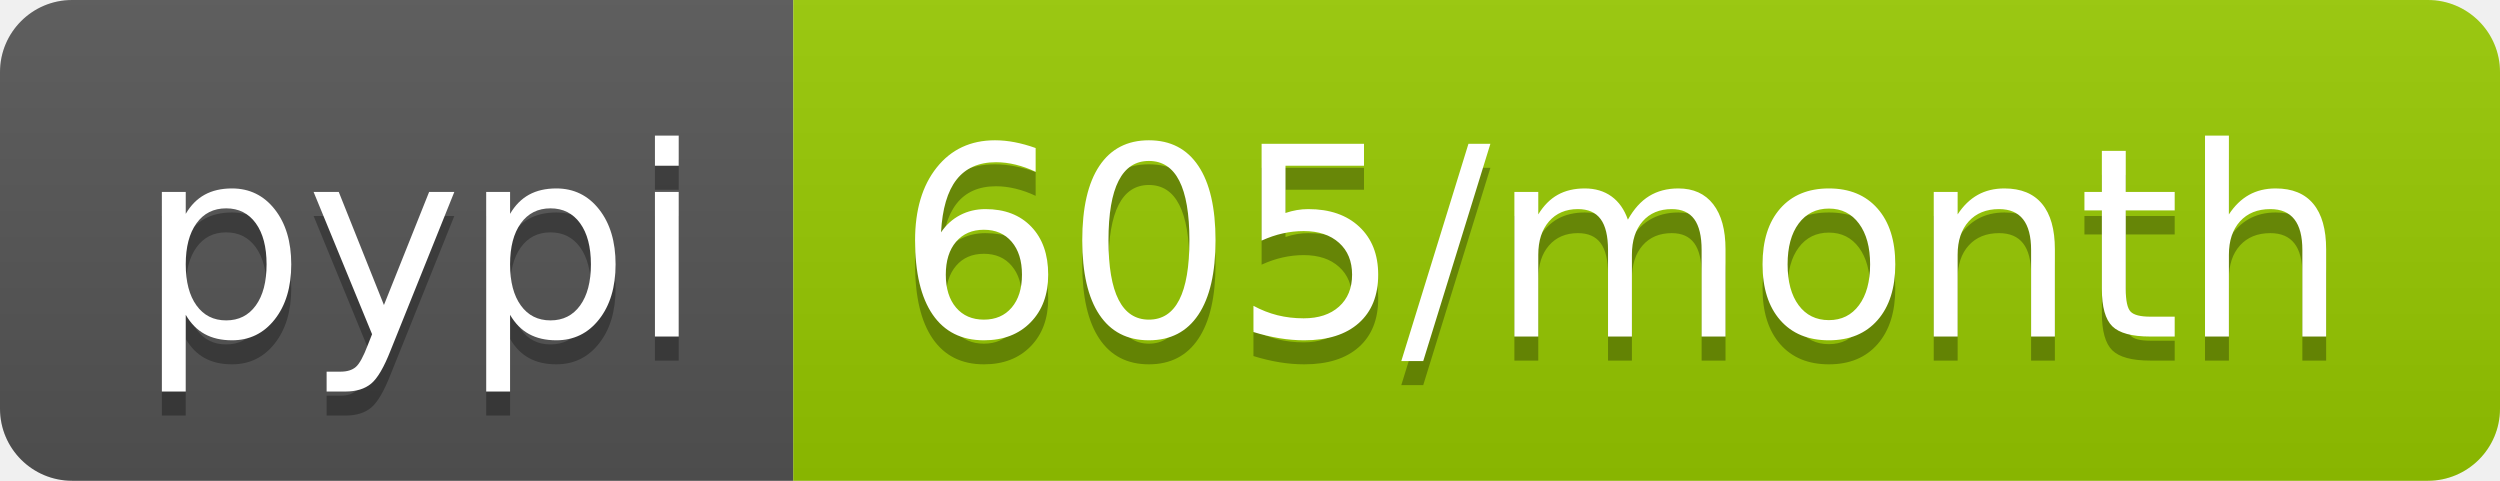
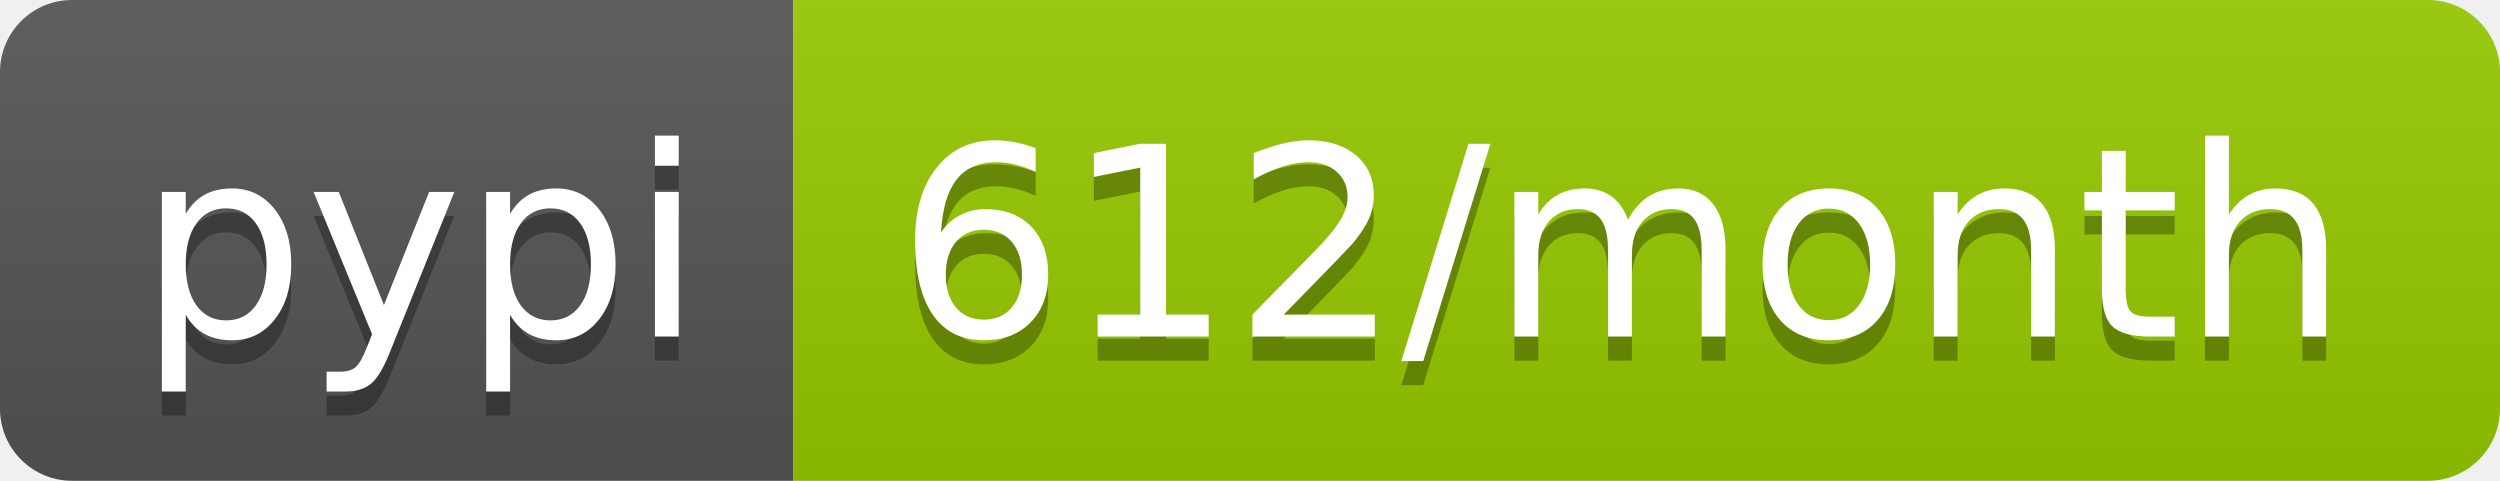
<svg xmlns="http://www.w3.org/2000/svg" width="104" height="20">
  <linearGradient id="b" x2="0" y2="100%">
    <stop offset="0" stop-color="#bbb" stop-opacity=".1" />
    <stop offset="1" stop-opacity=".1" />
  </linearGradient>
  <clipPath id="a">
    <rect width="104" height="20" rx="3" fill="#fff" />
  </clipPath>
  <g clip-path="url(#a)">
    <path fill="#555" d="M0 0h33v20H0z" />
    <path fill="#97ca00" d="M33 0h71v20H33z" />
    <path fill="url(#b)" d="M0 0h104v20H0z" />
  </g>
  <g fill="#fff" text-anchor="middle" font-family="DejaVu Sans,Verdana,Geneva,sans-serif" font-size="110">
    <text x="175" y="150" fill="#010101" fill-opacity=".3" transform="scale(.1)" textLength="230">pypi</text>
    <text x="175" y="140" transform="scale(.1)" textLength="230">pypi</text>
-     <text x="675" y="150" fill="#010101" fill-opacity=".3" transform="scale(.1)" textLength="610">605/month</text>
-     <text x="675" y="140" transform="scale(.1)" textLength="610">605/month</text>
+     <text x="675" y="150" fill="#010101" fill-opacity=".3" transform="scale(.1)" textLength="610">612/month</text>
+     <text x="675" y="140" transform="scale(.1)" textLength="610">612/month</text>
  </g>
</svg>
